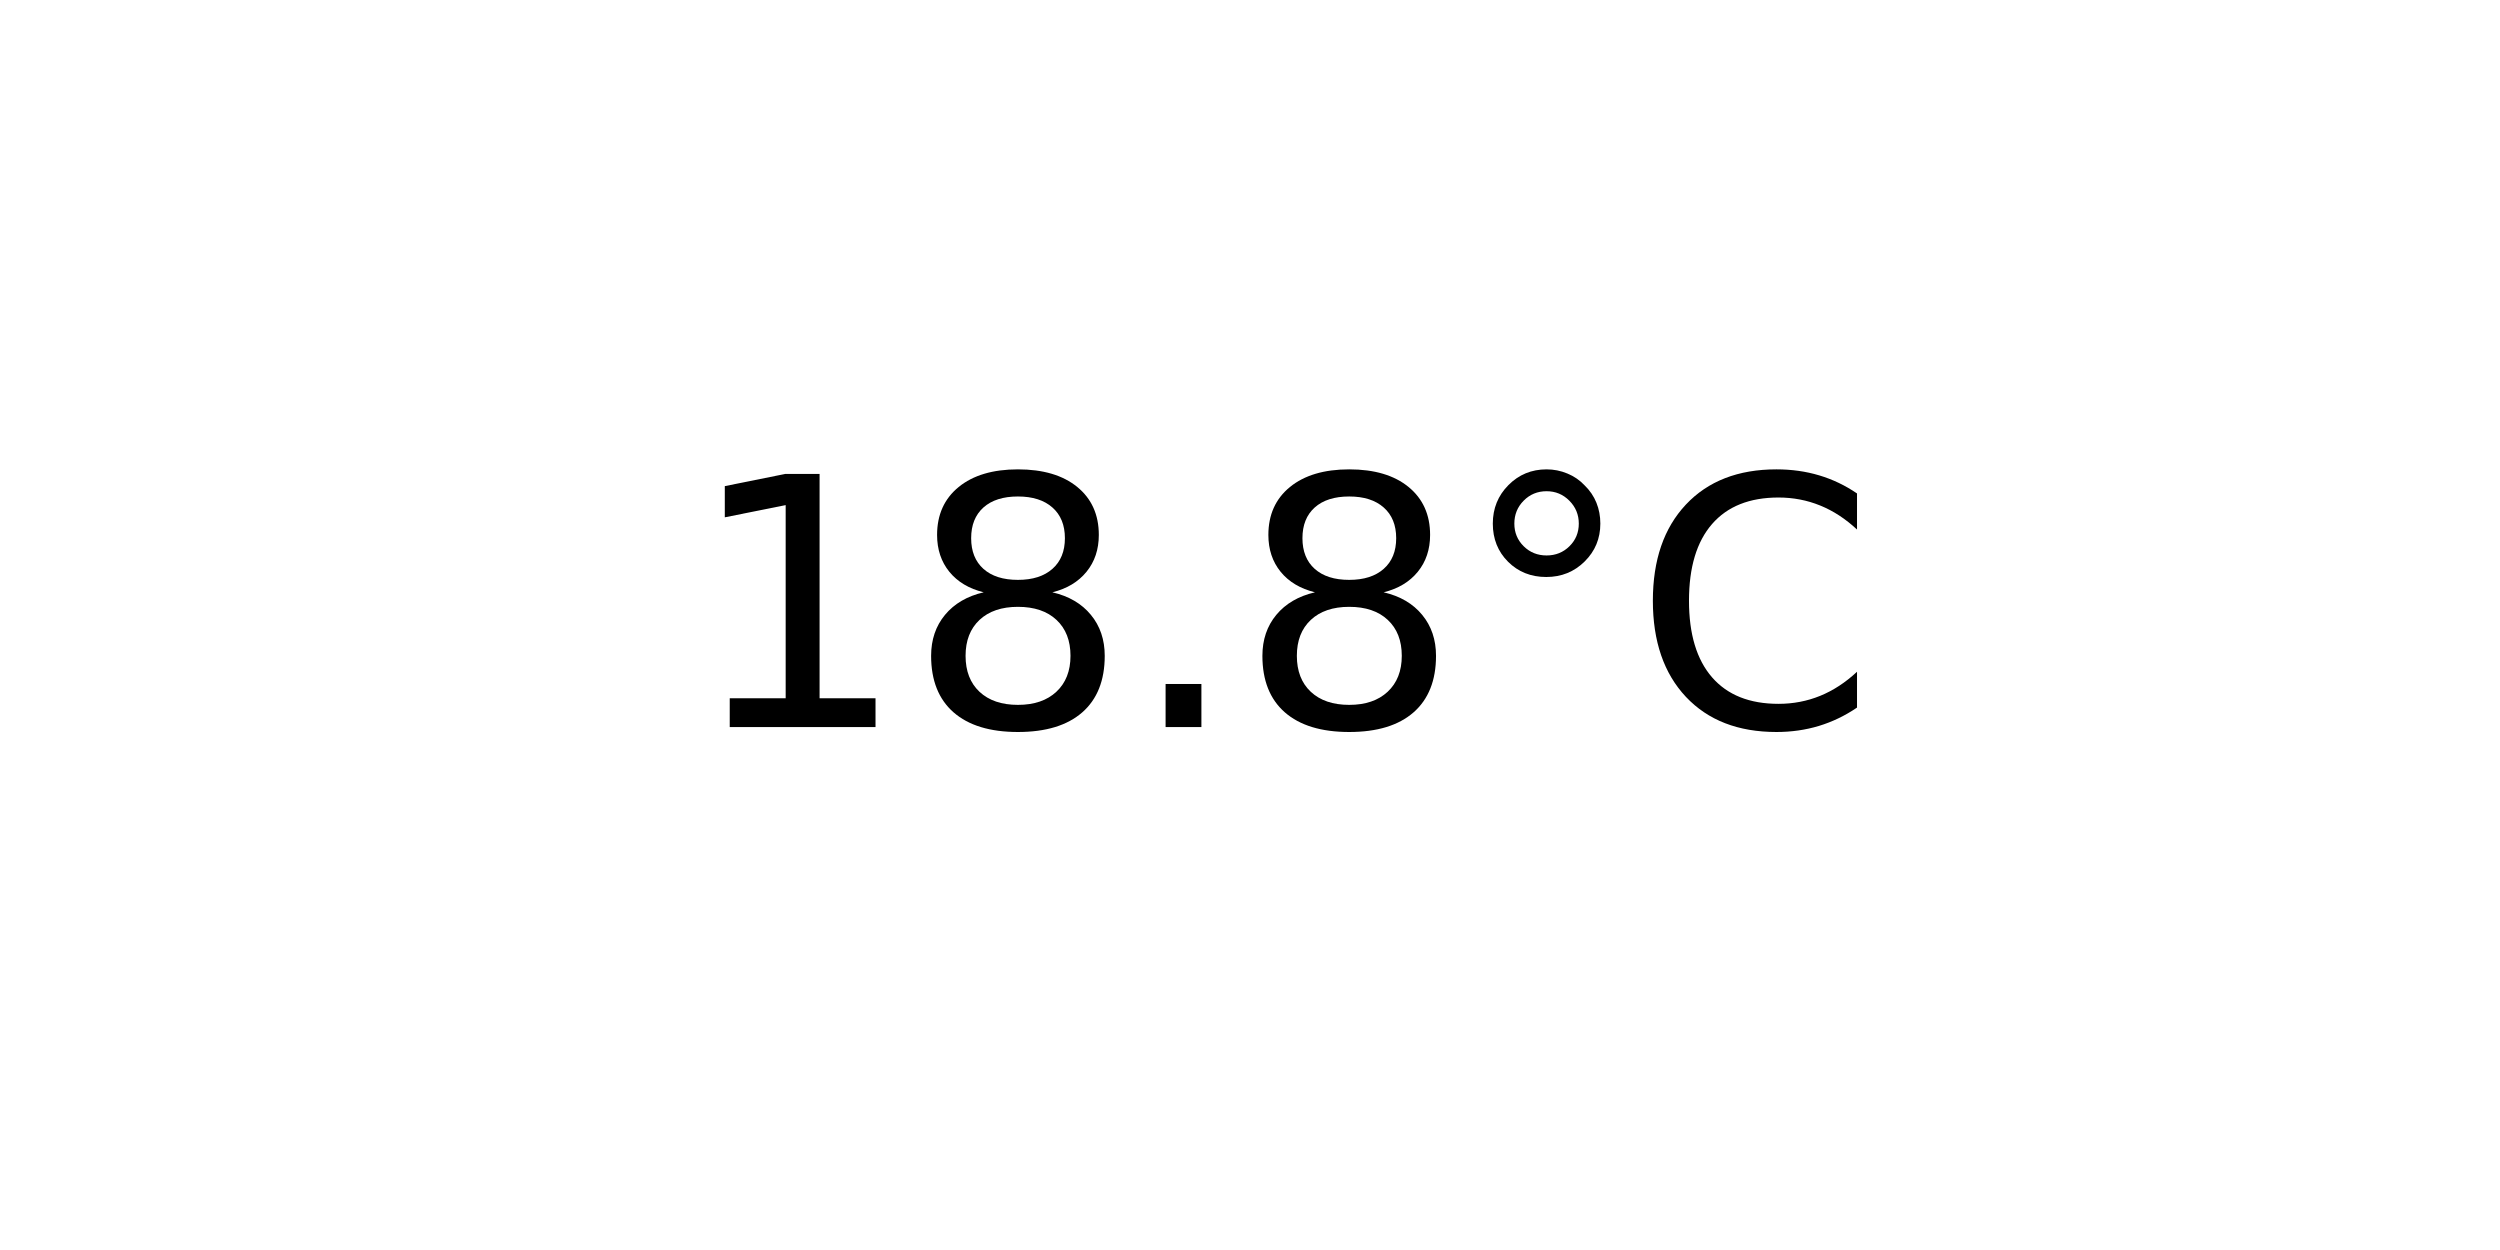
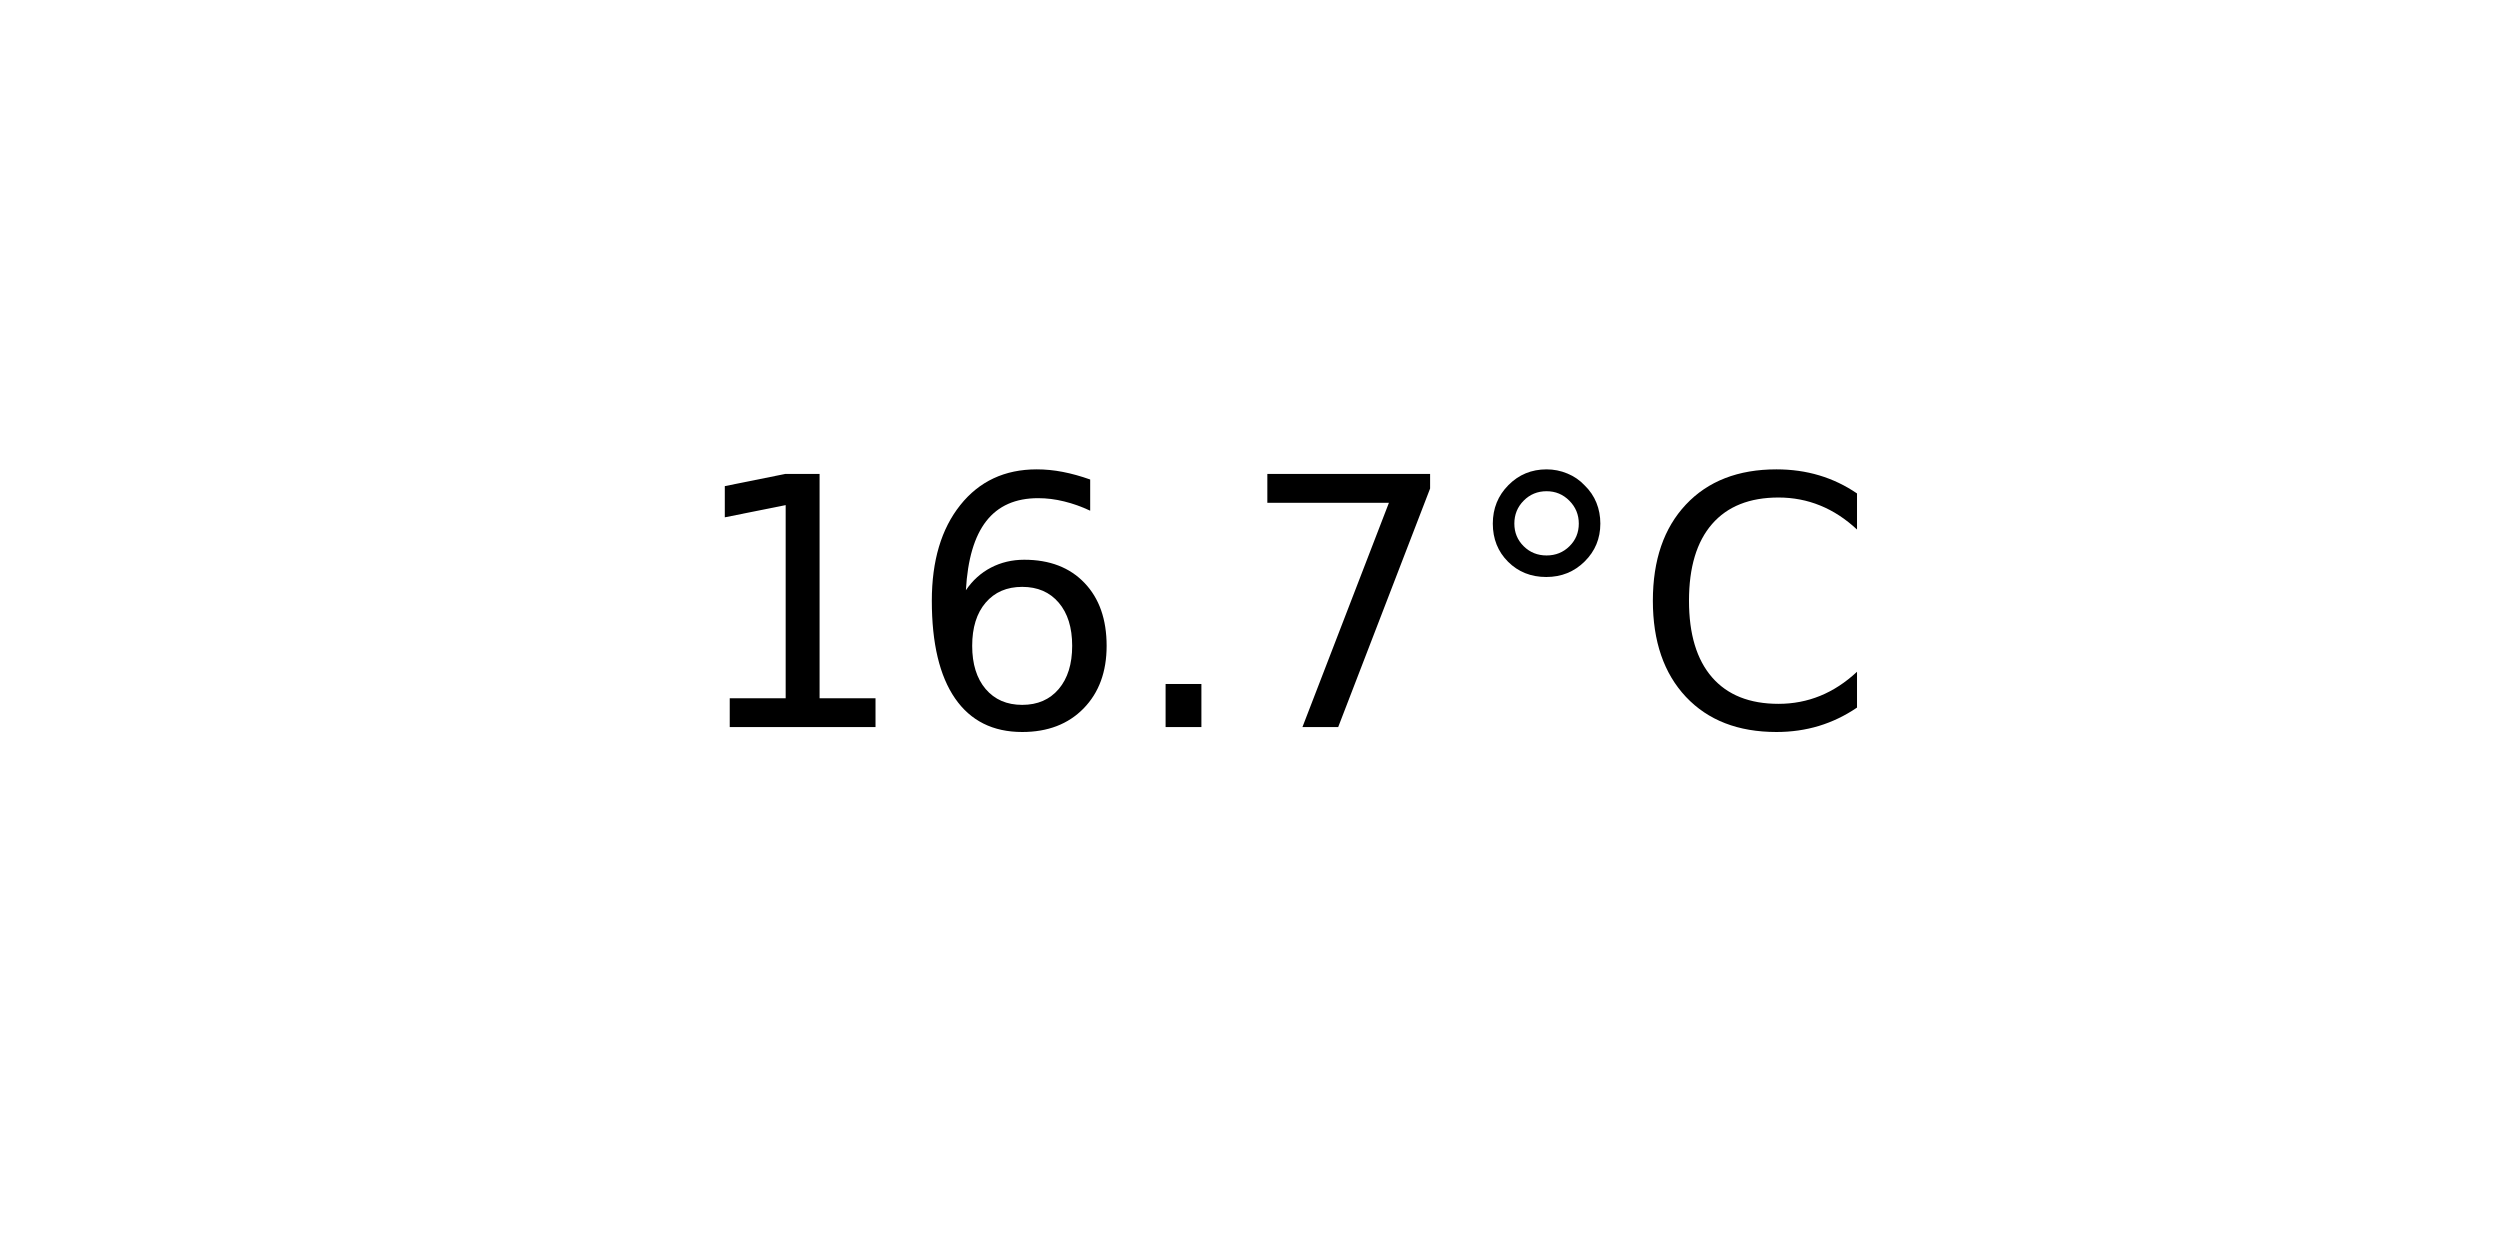
<svg xmlns="http://www.w3.org/2000/svg" xmlns:xlink="http://www.w3.org/1999/xlink" width="72pt" height="36pt" viewBox="0 0 72 36" version="1.1">
  <defs>
    <style type="text/css">*{stroke-linejoin: round; stroke-linecap: butt}</style>
  </defs>
  <g id="figure_1">
    <g id="axes_1">
      <g id="text_1">
        <g transform="translate(19.77578 20.93937) scale(0.1 -0.1)">
          <defs>
            <path id="DejaVuSans-31" d="M 794 531  L 1825 531  L 1825 4091  L 703 3866  L 703 4441  L 1819 4666  L 2450 4666  L 2450 531  L 3481 531  L 3481 0  L 794 0  L 794 531  z " transform="scale(0.015625)" />
-             <path id="DejaVuSans-38" d="M 2034 2216  Q 1584 2216 1326 1975  Q 1069 1734 1069 1313  Q 1069 891 1326 650  Q 1584 409 2034 409  Q 2484 409 2743 651  Q 3003 894 3003 1313  Q 3003 1734 2745 1975  Q 2488 2216 2034 2216  z M 1403 2484  Q 997 2584 770 2862  Q 544 3141 544 3541  Q 544 4100 942 4425  Q 1341 4750 2034 4750  Q 2731 4750 3128 4425  Q 3525 4100 3525 3541  Q 3525 3141 3298 2862  Q 3072 2584 2669 2484  Q 3125 2378 3379 2068  Q 3634 1759 3634 1313  Q 3634 634 3220 271  Q 2806 -91 2034 -91  Q 1263 -91 848 271  Q 434 634 434 1313  Q 434 1759 690 2068  Q 947 2378 1403 2484  z M 1172 3481  Q 1172 3119 1398 2916  Q 1625 2713 2034 2713  Q 2441 2713 2670 2916  Q 2900 3119 2900 3481  Q 2900 3844 2670 4047  Q 2441 4250 2034 4250  Q 1625 4250 1398 4047  Q 1172 3844 1172 3481  z " transform="scale(0.015625)" />
+             <path id="DejaVuSans-36" d="M 2113 2584  Q 1688 2584 1439 2293  Q 1191 2003 1191 1497  Q 1191 994 1439 701  Q 1688 409 2113 409  Q 2538 409 2786 701  Q 3034 994 3034 1497  Q 3034 2003 2786 2293  Q 2538 2584 2113 2584  z M 3366 4563  L 3366 3988  Q 3128 4100 2886 4159  Q 2644 4219 2406 4219  Q 1781 4219 1451 3797  Q 1122 3375 1075 2522  Q 1259 2794 1537 2939  Q 1816 3084 2150 3084  Q 2853 3084 3261 2657  Q 3669 2231 3669 1497  Q 3669 778 3244 343  Q 2819 -91 2113 -91  Q 1303 -91 875 529  Q 447 1150 447 2328  Q 447 3434 972 4092  Q 1497 4750 2381 4750  Q 2619 4750 2861 4703  Q 3103 4656 3366 4563  z " transform="scale(0.015625)" />
            <path id="DejaVuSans-2e" d="M 684 794  L 1344 794  L 1344 0  L 684 0  L 684 794  z " transform="scale(0.015625)" />
+             <path id="DejaVuSans-37" d="M 525 4666  L 3525 4666  L 3525 4397  L 1831 0  L 1172 0  L 2766 4134  L 525 4134  L 525 4666  z " transform="scale(0.015625)" />
            <path id="DejaVuSans-b0" d="M 1600 4347  Q 1350 4347 1178 4173  Q 1006 4000 1006 3750  Q 1006 3503 1178 3333  Q 1350 3163 1600 3163  Q 1850 3163 2022 3333  Q 2194 3503 2194 3750  Q 2194 3997 2020 4172  Q 1847 4347 1600 4347  z M 1600 4750  Q 1800 4750 1984 4673  Q 2169 4597 2303 4453  Q 2447 4313 2519 4134  Q 2591 3956 2591 3750  Q 2591 3338 2302 3052  Q 2013 2766 1594 2766  Q 1172 2766 890 3047  Q 609 3328 609 3750  Q 609 4169 896 4459  Q 1184 4750 1600 4750  z " transform="scale(0.015625)" />
            <path id="DejaVuSans-43" d="M 4122 4306  L 4122 3641  Q 3803 3938 3442 4084  Q 3081 4231 2675 4231  Q 1875 4231 1450 3742  Q 1025 3253 1025 2328  Q 1025 1406 1450 917  Q 1875 428 2675 428  Q 3081 428 3442 575  Q 3803 722 4122 1019  L 4122 359  Q 3791 134 3420 21  Q 3050 -91 2638 -91  Q 1578 -91 968 557  Q 359 1206 359 2328  Q 359 3453 968 4101  Q 1578 4750 2638 4750  Q 3056 4750 3426 4639  Q 3797 4528 4122 4306  z " transform="scale(0.015625)" />
          </defs>
          <use xlink:href="#DejaVuSans-31" />
-           <use xlink:href="#DejaVuSans-38" x="63.623" />
+           <use xlink:href="#DejaVuSans-36" x="63.623" />
          <use xlink:href="#DejaVuSans-2e" x="127.246" />
-           <use xlink:href="#DejaVuSans-38" x="159.033" />
+           <use xlink:href="#DejaVuSans-37" x="159.033" />
          <use xlink:href="#DejaVuSans-b0" x="222.656" />
          <use xlink:href="#DejaVuSans-43" x="272.656" />
        </g>
      </g>
    </g>
  </g>
</svg>
